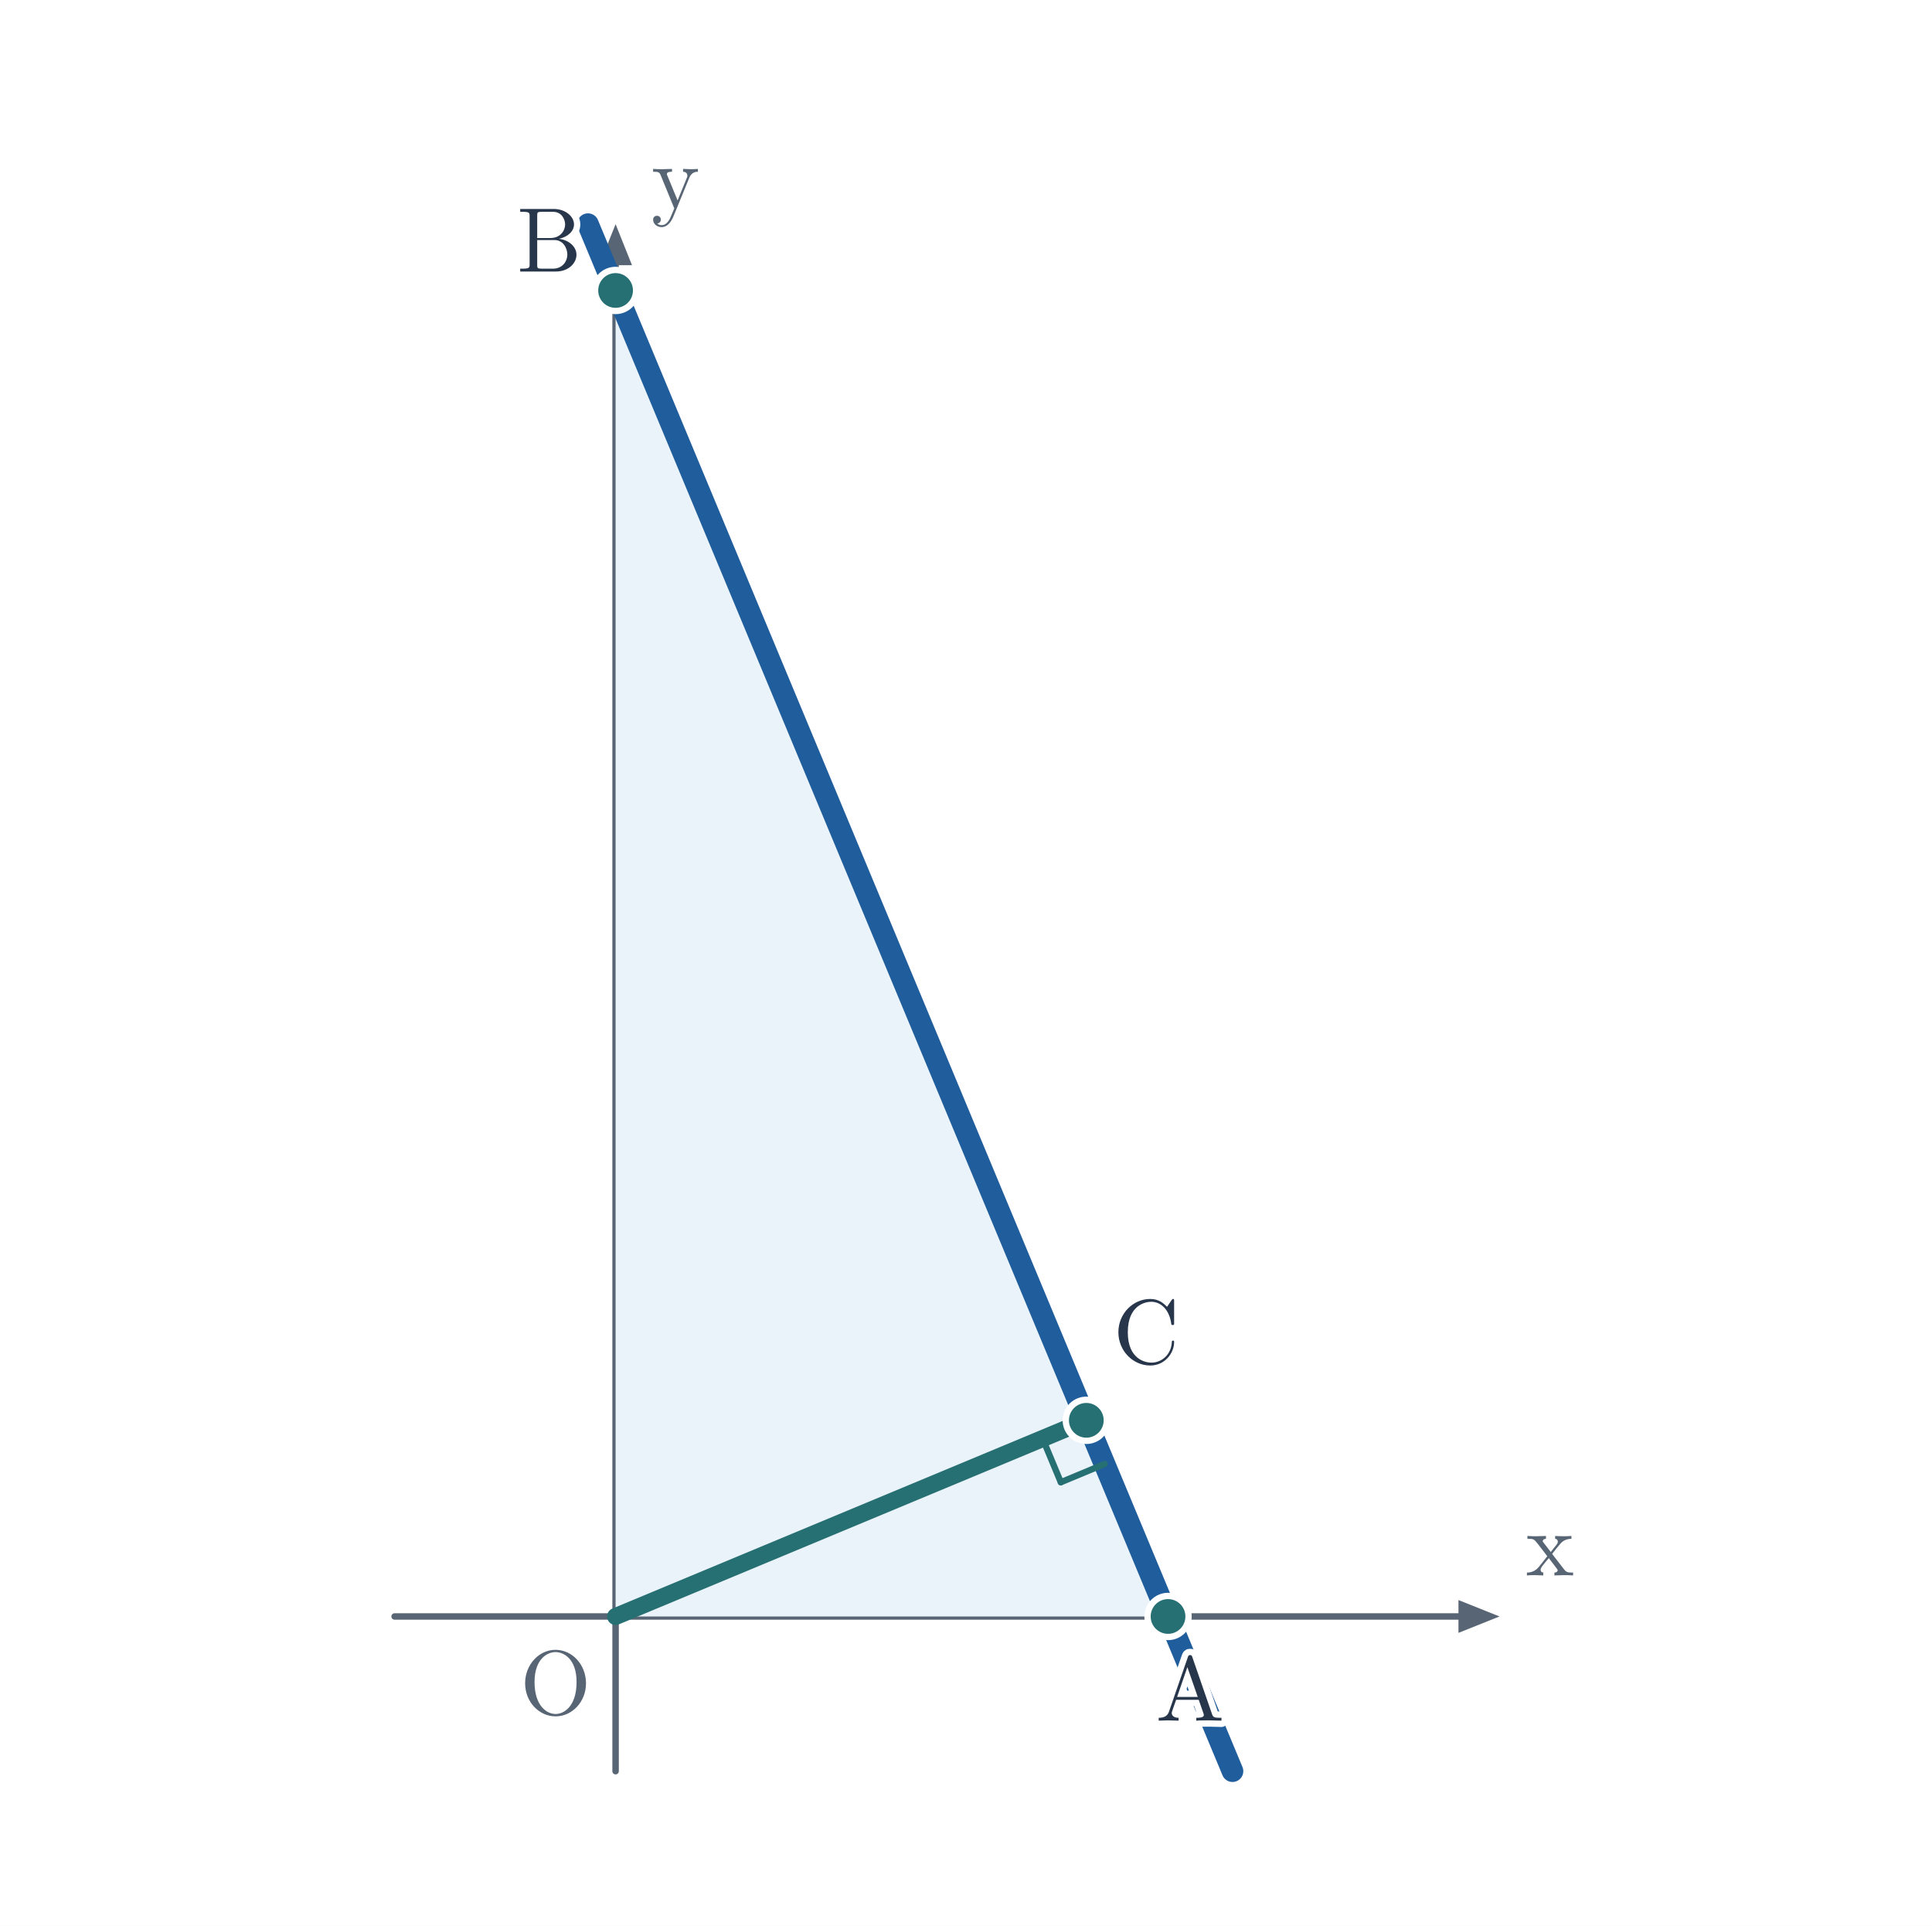
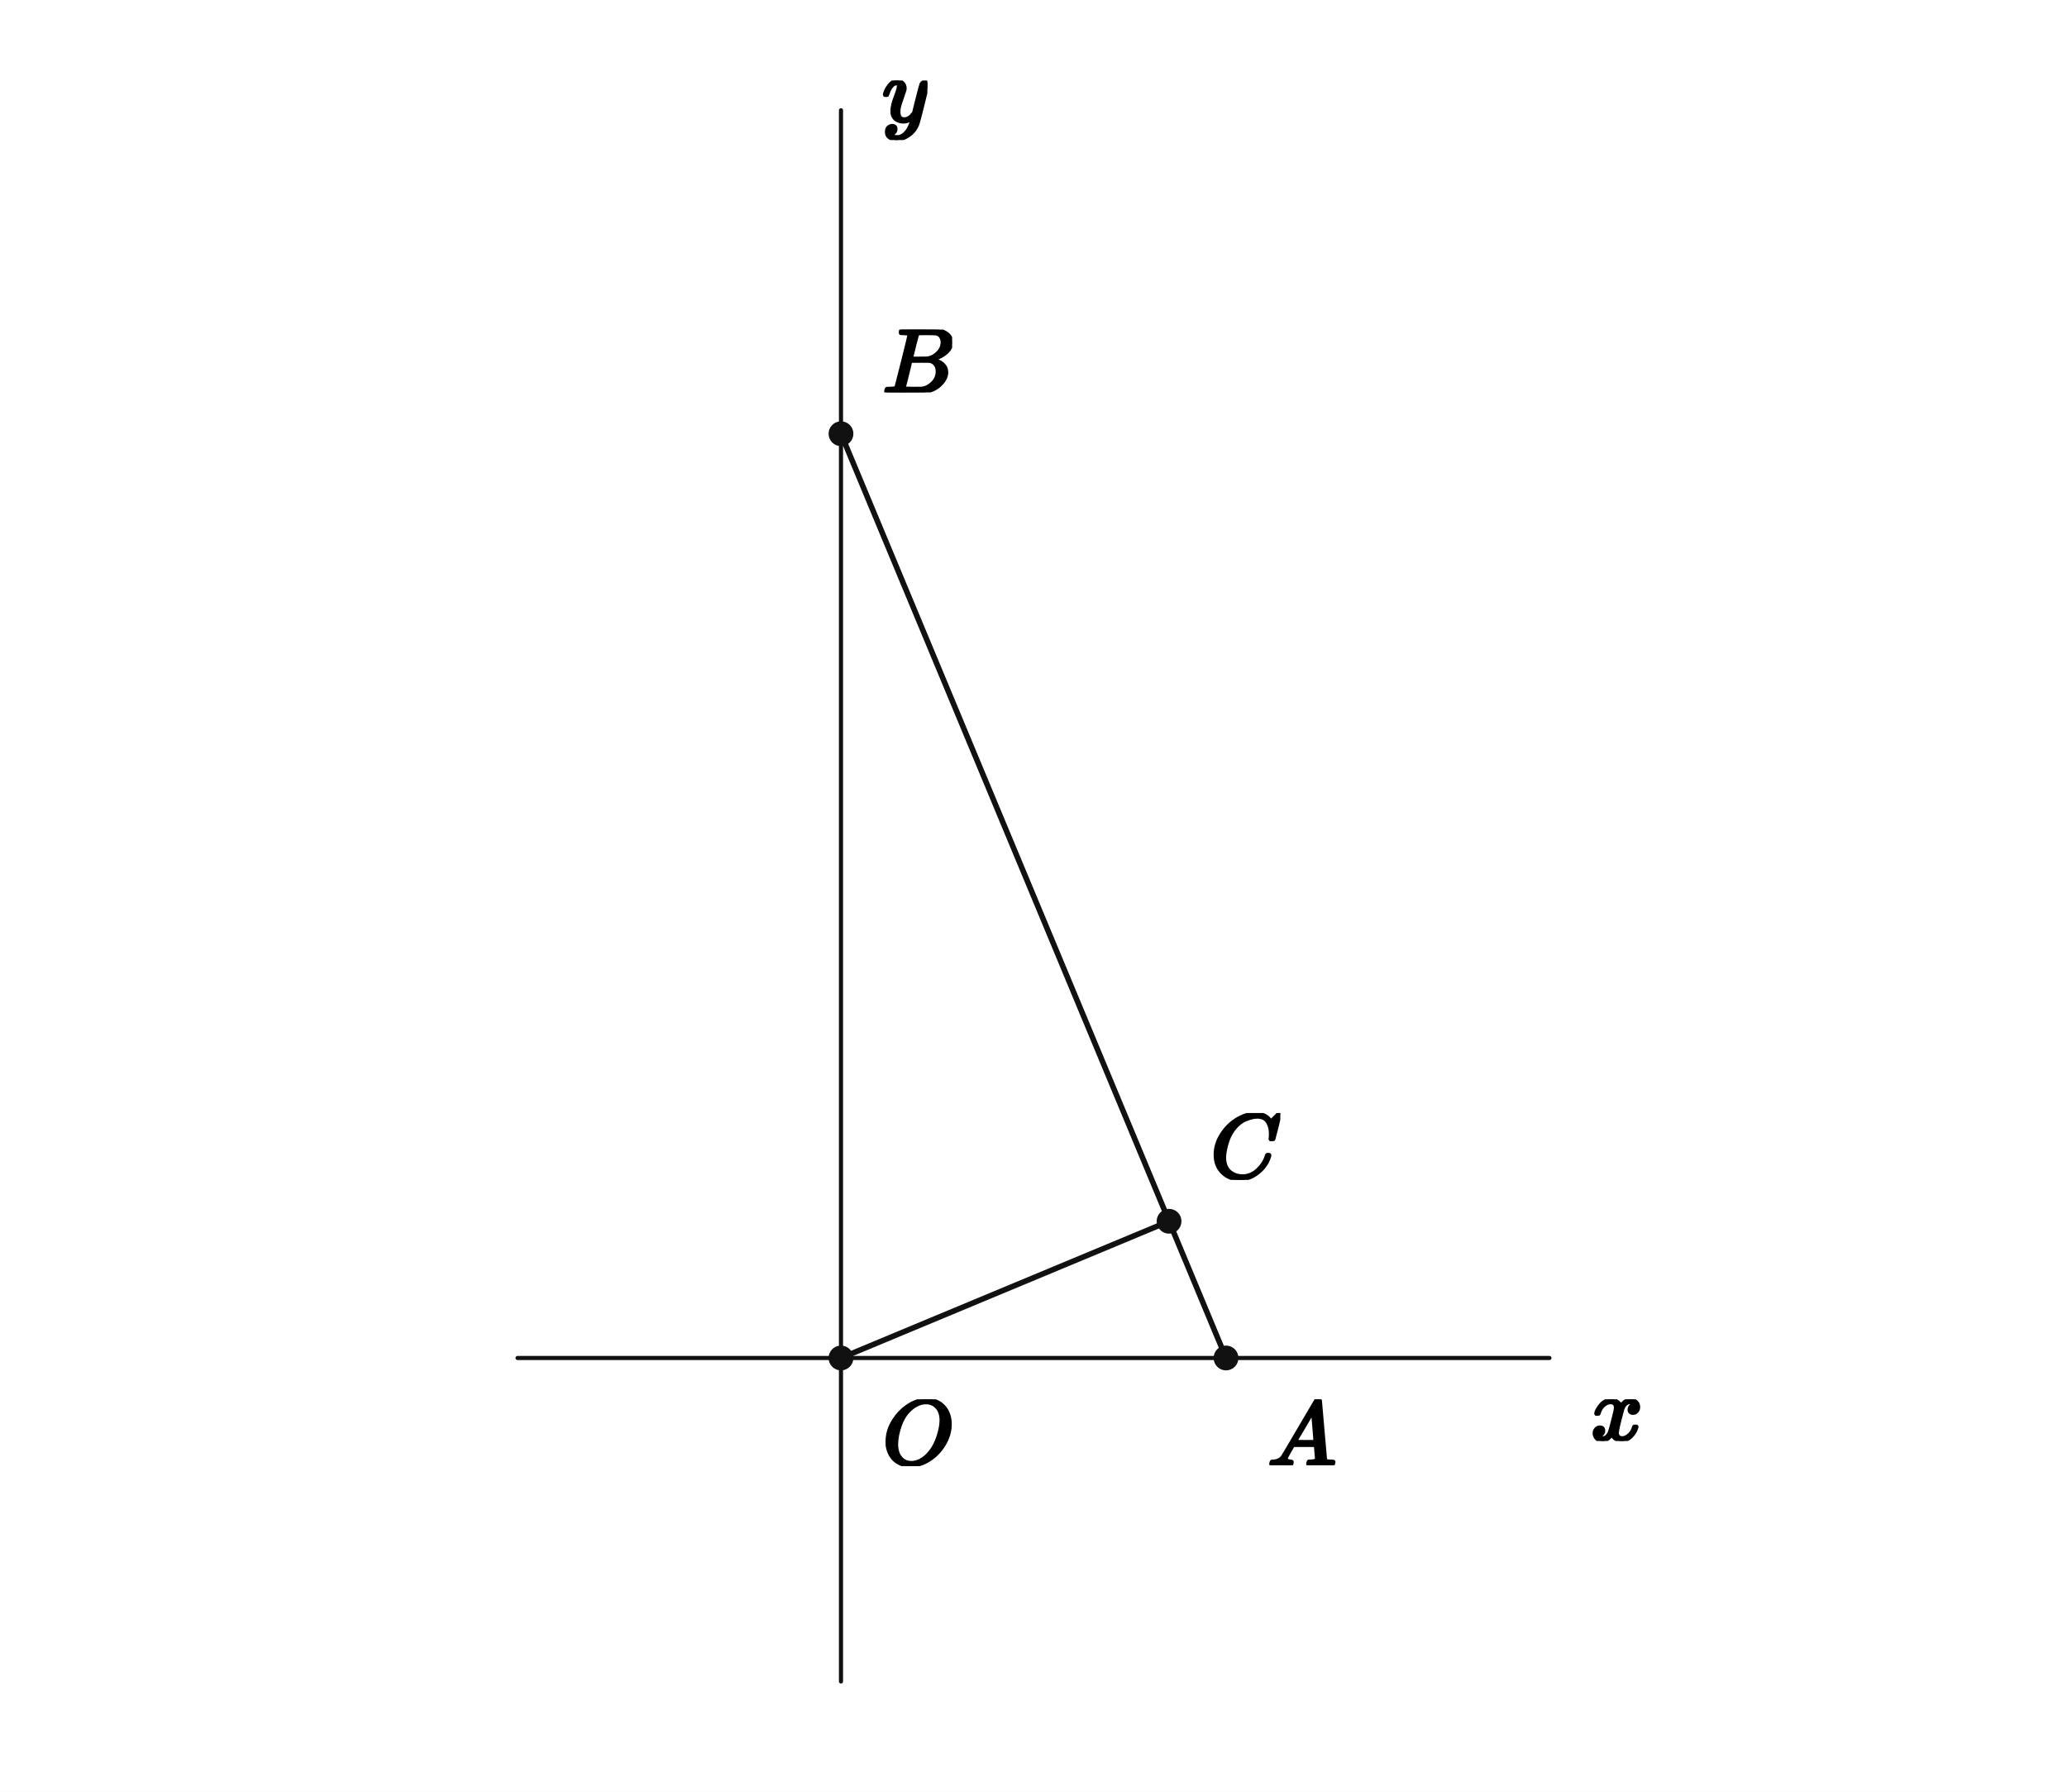
- <svg xmlns="http://www.w3.org/2000/svg" viewBox="0 0 612 610" width="612" height="610" role="img" aria-labelledby="title desc">
-   <rect width="612" height="610" fill="white" />
-   <line x1="125" y1="512" x2="462" y2="512" stroke="#586574" stroke-width="2.05" stroke-linecap="round" />
-   <polygon points="475,512 462,506.8 462,517.2" fill="#586574" />
-   <line x1="195" y1="561" x2="195" y2="84" stroke="#586574" stroke-width="2.05" stroke-linecap="round" />
-   <polygon points="195,71 189.8,84 200.2,84" fill="#586574" />
-   <polygon points="195,512 370,512 195,92" fill="#eaf3fa" />
-   <line x1="186.25" y1="71" x2="390.417" y2="561" stroke="#205d9c" stroke-width="6.85" stroke-linecap="round" />
-   <line x1="195" y1="512" x2="344.112" y2="449.87" stroke="#266f73" stroke-width="5.4" stroke-linecap="round" />
-   <line x1="330.266" y1="455.639" x2="336.036" y2="469.485" stroke="#266f73" stroke-width="2" stroke-linecap="round" />
-   <line x1="336.036" y1="469.485" x2="349.882" y2="463.716" stroke="#266f73" stroke-width="2" stroke-linecap="round" />
-   <circle cx="370.0" cy="512.0" r="6.5" fill="#266f73" stroke="white" stroke-width="2" />
-   <circle cx="195.0" cy="92.0" r="6.5" fill="#266f73" stroke="white" stroke-width="2" />
-   <circle cx="344.112" cy="449.87" r="6.5" fill="#266f73" stroke="white" stroke-width="2" />
-   <text x="491.000" y="499.000" fill="#586574" font-size="29" font-weight="600" font-family="Malgun Gothic, Cambria Math, sans-serif" text-anchor="middle" paint-order="stroke" stroke="white" stroke-width="4.0" stroke-linejoin="round">x</text>
-   <text x="214.000" y="66.000" fill="#586574" font-size="29" font-weight="600" font-family="Malgun Gothic, Cambria Math, sans-serif" text-anchor="middle" paint-order="stroke" stroke="white" stroke-width="4.0" stroke-linejoin="round">y</text>
-   <text x="176.000" y="543.000" fill="#586574" font-size="29" font-weight="600" font-family="Malgun Gothic, Cambria Math, sans-serif" text-anchor="middle" paint-order="stroke" stroke="white" stroke-width="4.0" stroke-linejoin="round">O</text>
-   <text x="377.000" y="545.000" fill="#28364b" font-size="29" font-weight="600" font-family="Malgun Gothic, Cambria Math, sans-serif" text-anchor="middle" paint-order="stroke" stroke="white" stroke-width="4.0" stroke-linejoin="round">A</text>
-   <text x="174.000" y="86.000" fill="#28364b" font-size="29" font-weight="600" font-family="Malgun Gothic, Cambria Math, sans-serif" text-anchor="middle" paint-order="stroke" stroke="white" stroke-width="4.0" stroke-linejoin="round">B</text>
-   <text x="363.112" y="431.870" fill="#28364b" font-size="29" font-weight="600" font-family="Malgun Gothic, Cambria Math, sans-serif" text-anchor="middle" paint-order="stroke" stroke="white" stroke-width="4.0" stroke-linejoin="round">C</text>
+ <svg xmlns="http://www.w3.org/2000/svg" viewBox="0 0 600 520" width="600" height="520" preserveAspectRatio="xMidYMid meet" role="img" aria-labelledby="visual-title visual-desc" data-engine-version="geometry-visual-v1" data-geometry-style-version="AP_GEOMETRY_PRINT_V1_0_DRAFT" data-geometry-preset="GEOMETRY_STANDARD" data-graph-style-version="AP_GRAPH_PRINT_V1_1_DRAFT" data-geometry-mode="COORDINATE_GEOMETRY_HYBRID" data-axis-scale-mode="EQUAL_UNIT" data-geometry-fact-hash="44136fa355b3678a1146ad16f7e8649e94fb4fc21fe77e8310c060f61caaff8a" data-visual-provenance="independent-facts-python" style="max-width:100%;height:auto;stroke-linejoin:round;stroke-linecap:round" data-publication-profile="fragment-publication-spike-v1" data-safe-margin="12">
+   <rect width="600" height="520" fill="#fff" />
+   <g data-layer="30">
+     <line id="x-axis" data-role="axis" stroke="#111" stroke-width="1.2" fill="none" data-axis="x" x1="150.235" y1="394.118" x2="449.765" y2="394.118" />
+   </g>
+   <g data-layer="30">
+     <line id="y-axis" data-role="axis" stroke="#111" stroke-width="1.2" fill="none" data-axis="y" x1="244.118" y1="488" x2="244.118" y2="32" />
+   </g>
+   <g data-layer="30">
+     <line id="sBA" data-role="line" stroke="#111" stroke-width="1.6" fill="none" x1="244.118" y1="125.882" x2="355.882" y2="394.118" />
+   </g>
+   <g data-layer="30">
+     <line id="sOC" data-role="line" stroke="#111" stroke-width="1.6" fill="none" x1="244.118" y1="394.118" x2="339.349" y2="354.438" />
+   </g>
+   <g data-layer="70">
+     <circle id="O" data-role="point" stroke="#111" stroke-width="0.8" fill="#111" cx="244.118" cy="394.118" r="3.2" />
+   </g>
+   <g data-layer="70">
+     <circle id="A" data-role="point" stroke="#111" stroke-width="0.8" fill="#111" cx="355.882" cy="394.118" r="3.2" />
+   </g>
+   <g data-layer="70">
+     <circle id="B" data-role="point" stroke="#111" stroke-width="0.8" fill="#111" cx="244.118" cy="125.882" r="3.2" />
+   </g>
+   <g data-layer="70">
+     <circle id="C" data-role="point" stroke="#111" stroke-width="0.8" fill="#111" cx="339.349" cy="354.438" r="3.2" />
+   </g>
+   <g data-layer="90">
+     <g id="A-name" data-label-kind="POINT_NAME" data-priority="1" data-font-px="26.7" data-owner="A" data-fragment-sha="sha256:0f421c23340878065eb14132f3e24cebbf95c090f218d9d0359e3b57111baf39" transform="translate(367.8824 406.1176)">
+       <svg width="20.025" height="19.117" viewBox="0 0 20.025 19.117" data-outline-width="20.025" data-outline-height="19.1172" id="lb-85758f4aa327980c2139e5ebea15bc055f71fa0625b979173792adf975291840" data-owner="A" data-fact-role="GIVEN">
+         <g data-outline-units-per-em="1000" transform="translate(0 19.1172) scale(0.0267)">
+           <g stroke="currentColor" fill="currentColor" stroke-width="30" transform="scale(1,-1)">
+             <g data-mml-node="math">
+               <g data-mml-node="mi">
+                 <path data-c="1D434" d="M208 74Q208 50 254 46Q272 46 272 35Q272 34 270 22Q267 8 264 4T251 0Q249 0 239 0T205 1T141 2Q70 2 50 0H42Q35 7 35 11Q37 38 48 46H62Q132 49 164 96Q170 102 345 401T523 704Q530 716 547 716H555H572Q578 707 578 706L606 383Q634 60 636 57Q641 46 701 46Q726 46 726 36Q726 34 723 22Q720 7 718 4T704 0Q701 0 690 0T651 1T578 2Q484 2 455 0H443Q437 6 437 9T439 27Q443 40 445 43L449 46H469Q523 49 533 63L521 213H283L249 155Q208 86 208 74ZM516 260Q516 271 504 416T490 562L463 519Q447 492 400 412L310 260L413 259Q516 259 516 260Z" />
+               </g>
+             </g>
+           </g>
+         </g>
+       </svg>
+     </g>
+   </g>
+   <g data-layer="90">
+     <g id="B-name" data-label-kind="POINT_NAME" data-priority="1" data-font-px="26.7" data-owner="B" data-fragment-sha="sha256:2ba529709ad303861fc395d3ee988136807e04211495ea0c8515b2bf826b610b" transform="translate(256.1176 95.64625)">
+       <svg width="20.265" height="18.236" viewBox="0 0 20.265 18.236" data-outline-width="20.2653" data-outline-height="18.236099999999997" id="lb-8b50af08f44478b98f920fda3f7644826ec84fd5d901949bf46cdee564036333" data-owner="B" data-fact-role="GIVEN">
+         <g data-outline-units-per-em="1000" transform="translate(0 18.2361) scale(0.0267)">
+           <g stroke="currentColor" fill="currentColor" stroke-width="30" transform="scale(1,-1)">
+             <g data-mml-node="math">
+               <g data-mml-node="mi">
+                 <path data-c="1D435" d="M231 637Q204 637 199 638T194 649Q194 676 205 682Q206 683 335 683Q594 683 608 681Q671 671 713 636T756 544Q756 480 698 429T565 360L555 357Q619 348 660 311T702 219Q702 146 630 78T453 1Q446 0 242 0Q42 0 39 2Q35 5 35 10Q35 17 37 24Q42 43 47 45Q51 46 62 46H68Q95 46 128 49Q142 52 147 61Q150 65 219 339T288 628Q288 635 231 637ZM649 544Q649 574 634 600T585 634Q578 636 493 637Q473 637 451 637T416 636H403Q388 635 384 626Q382 622 352 506Q352 503 351 500L320 374H401Q482 374 494 376Q554 386 601 434T649 544ZM595 229Q595 273 572 302T512 336Q506 337 429 337Q311 337 310 336Q310 334 293 263T258 122L240 52Q240 48 252 48T333 46Q422 46 429 47Q491 54 543 105T595 229Z" />
+               </g>
+             </g>
+           </g>
+         </g>
+       </svg>
+     </g>
+   </g>
+   <g data-layer="90">
+     <g id="C-name" data-label-kind="POINT_NAME" data-priority="1" data-font-px="26.7" data-owner="C" data-fragment-sha="sha256:a55b050ce6f837a419e1091eb72ee41c794e0621f1ee815ca6244be1958b1f35" transform="translate(351.3491 323.027)">
+       <svg width="20.292" height="19.411" viewBox="0 0 20.292 19.411" data-outline-width="20.292" data-outline-height="19.410899999999998" id="lb-30f4fb248702460df9bac4acdd64889542ebb532e0b95ac0b2befeeda5acf0b1" data-owner="C" data-fact-role="GIVEN">
+         <g data-outline-units-per-em="1000" transform="translate(0 18.8235) scale(0.0267)">
+           <g stroke="currentColor" fill="currentColor" stroke-width="30" transform="scale(1,-1)">
+             <g data-mml-node="math">
+               <g data-mml-node="mi">
+                 <path data-c="1D436" d="M50 252Q50 367 117 473T286 641T490 704Q580 704 633 653Q642 643 648 636T656 626L657 623Q660 623 684 649Q691 655 699 663T715 679T725 690L740 705H746Q760 705 760 698Q760 694 728 561Q692 422 692 421Q690 416 687 415T669 413H653Q647 419 647 422Q647 423 648 429T650 449T651 481Q651 552 619 605T510 659Q484 659 454 652T382 628T299 572T226 479Q194 422 175 346T156 222Q156 108 232 58Q280 24 350 24Q441 24 512 92T606 240Q610 253 612 255T628 257Q648 257 648 248Q648 243 647 239Q618 132 523 55T319 -22Q206 -22 128 53T50 252Z" />
+               </g>
+             </g>
+           </g>
+         </g>
+       </svg>
+     </g>
+   </g>
+   <g data-layer="90">
+     <g id="O-name" data-label-kind="POINT_NAME" data-priority="1" data-font-px="26.7" data-owner="O" data-fragment-sha="sha256:b80392a43ccbb097905103440680e46f544fbffba75cac3a1400e26ac1f6fb86" transform="translate(256.1176 406.1176)">
+       <svg width="20.372" height="19.384" viewBox="0 0 20.372 19.384" data-outline-width="20.3721" data-outline-height="19.3842" id="lb-93f797b091e654abf670edca4bc12c89243c3c17a70867c588f0a08d1c9ee5ea" data-owner="O" data-fact-role="GIVEN">
+         <g data-outline-units-per-em="1000" transform="translate(0 18.7968) scale(0.0267)">
+           <g stroke="currentColor" fill="currentColor" stroke-width="30" transform="scale(1,-1)">
+             <g data-mml-node="math">
+               <g data-mml-node="mi">
+                 <path data-c="1D442" d="M740 435Q740 320 676 213T511 42T304 -22Q207 -22 138 35T51 201Q50 209 50 244Q50 346 98 438T227 601Q351 704 476 704Q514 704 524 703Q621 689 680 617T740 435ZM637 476Q637 565 591 615T476 665Q396 665 322 605Q242 542 200 428T157 216Q157 126 200 73T314 19Q404 19 485 98T608 313Q637 408 637 476Z" />
+               </g>
+             </g>
+           </g>
+         </g>
+       </svg>
+     </g>
+   </g>
+   <g data-layer="90">
+     <g id="axis-x" data-label-kind="GRAPH_ANNOTATION" data-priority="4" data-font-px="26.7" data-owner="axis-x" data-fragment-sha="sha256:ed15f78001daef7e34ef74526f7d8484361305bd29a1e0a2fe911225f1a1a0b7" transform="translate(461.7647 406.1176)">
+       <svg width="15.272" height="12.095" viewBox="0 0 15.272 12.095" data-outline-width="15.2724" data-outline-height="12.0951" id="lb-0add74f3a283574932ced5e6842298f85b48bcce4fc6689523f77a12a731ccd5" data-owner="axis-x" data-fact-role="DERIVED_INTERMEDIATE">
+         <g data-outline-units-per-em="1000" transform="translate(0 11.8014) scale(0.0267)">
+           <g stroke="currentColor" fill="currentColor" stroke-width="30" transform="scale(1,-1)">
+             <g data-mml-node="math">
+               <g data-mml-node="mi">
+                 <path data-c="1D465" d="M52 289Q59 331 106 386T222 442Q257 442 286 424T329 379Q371 442 430 442Q467 442 494 420T522 361Q522 332 508 314T481 292T458 288Q439 288 427 299T415 328Q415 374 465 391Q454 404 425 404Q412 404 406 402Q368 386 350 336Q290 115 290 78Q290 50 306 38T341 26Q378 26 414 59T463 140Q466 150 469 151T485 153H489Q504 153 504 145Q504 144 502 134Q486 77 440 33T333 -11Q263 -11 227 52Q186 -10 133 -10H127Q78 -10 57 16T35 71Q35 103 54 123T99 143Q142 143 142 101Q142 81 130 66T107 46T94 41L91 40Q91 39 97 36T113 29T132 26Q168 26 194 71Q203 87 217 139T245 247T261 313Q266 340 266 352Q266 380 251 392T217 404Q177 404 142 372T93 290Q91 281 88 280T72 278H58Q52 284 52 289Z" />
+               </g>
+             </g>
+           </g>
+         </g>
+       </svg>
+     </g>
+   </g>
+   <g data-layer="90">
+     <g id="axis-y" data-label-kind="GRAPH_ANNOTATION" data-priority="4" data-font-px="26.7" data-owner="axis-y" data-fragment-sha="sha256:f7864623e586ea6f976a046a99806957486770833323288bc02e410de01f14af" transform="translate(256.1176 23.36255)">
+       <svg width="13.083" height="17.275" viewBox="0 0 13.083 17.275" data-outline-width="13.083" data-outline-height="17.2749" id="lb-3e3beb181aa8dce7c9b88ac631624c44eb8cb545e6d69d99768d6290b60b387d" data-owner="axis-y" data-fact-role="DERIVED_INTERMEDIATE">
+         <g data-outline-units-per-em="1000" transform="translate(0 11.8014) scale(0.0267)">
+           <g stroke="currentColor" fill="currentColor" stroke-width="30" transform="scale(1,-1)">
+             <g data-mml-node="math">
+               <g data-mml-node="mi">
+                 <path data-c="1D466" d="M21 287Q21 301 36 335T84 406T158 442Q199 442 224 419T250 355Q248 336 247 334Q247 331 231 288T198 191T182 105Q182 62 196 45T238 27Q261 27 281 38T312 61T339 94Q339 95 344 114T358 173T377 247Q415 397 419 404Q432 431 462 431Q475 431 483 424T494 412T496 403Q496 390 447 193T391 -23Q363 -106 294 -155T156 -205Q111 -205 77 -183T43 -117Q43 -95 50 -80T69 -58T89 -48T106 -45Q150 -45 150 -87Q150 -107 138 -122T115 -142T102 -147L99 -148Q101 -153 118 -160T152 -167H160Q177 -167 186 -165Q219 -156 247 -127T290 -65T313 -9T321 21L315 17Q309 13 296 6T270 -6Q250 -11 231 -11Q185 -11 150 11T104 82Q103 89 103 113Q103 170 138 262T173 379Q173 380 173 381Q173 390 173 393T169 400T158 404H154Q131 404 112 385T82 344T65 302T57 280Q55 278 41 278H27Q21 284 21 287Z" />
+               </g>
+             </g>
+           </g>
+         </g>
+       </svg>
+     </g>
+   </g>
</svg>
